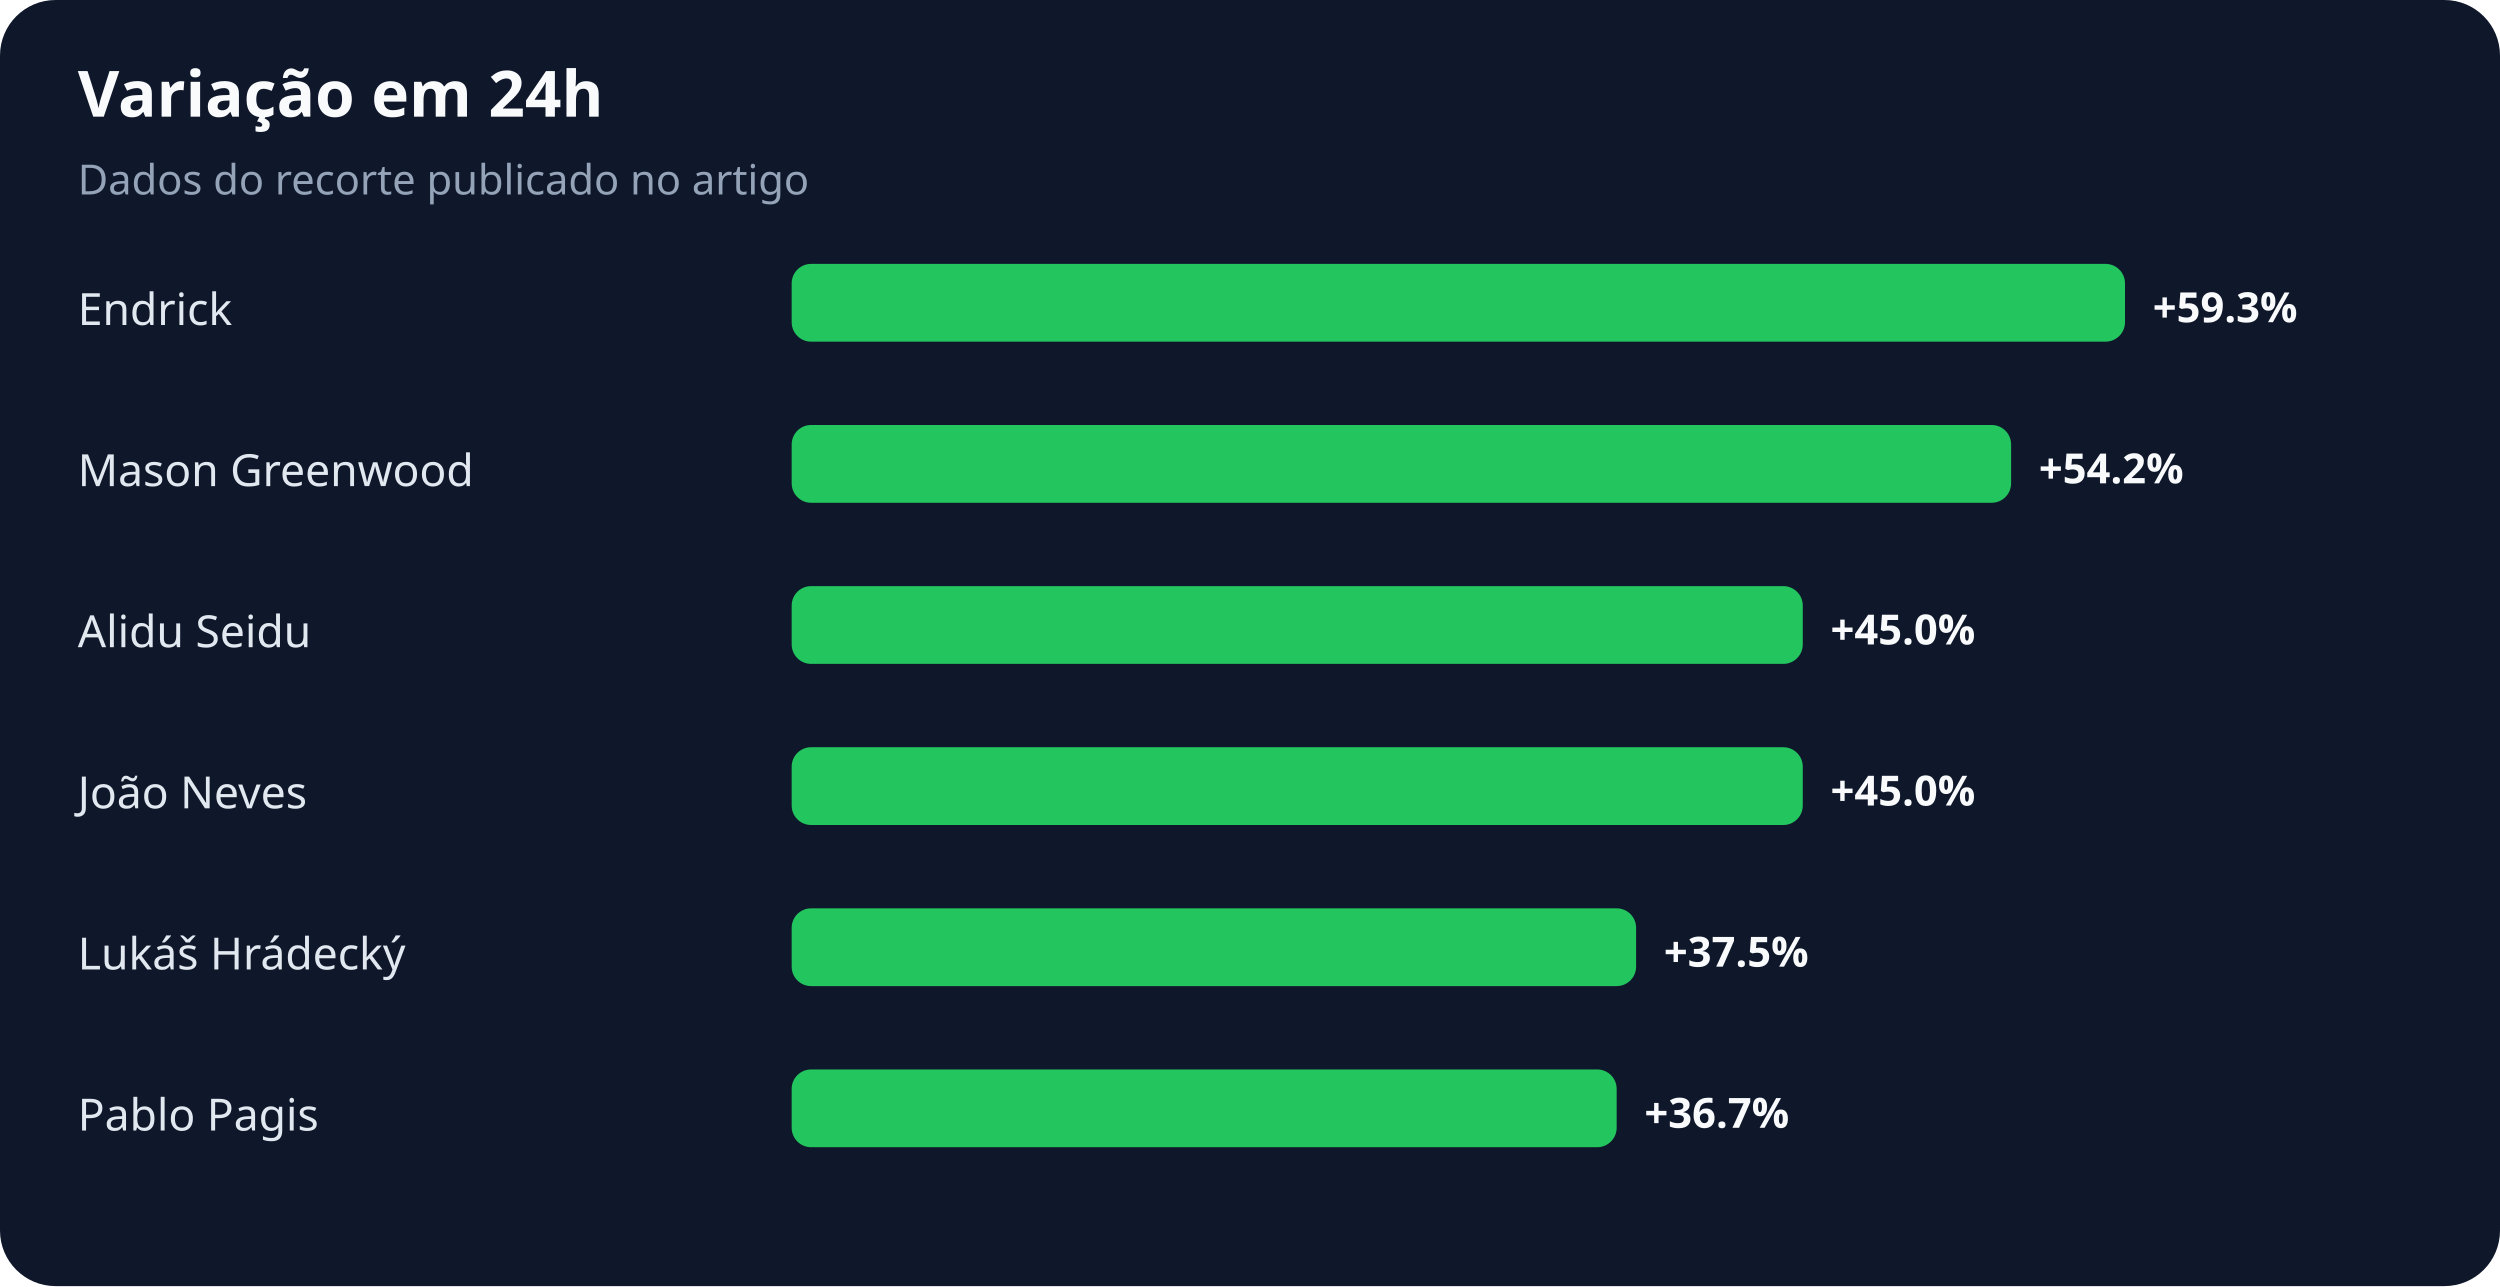
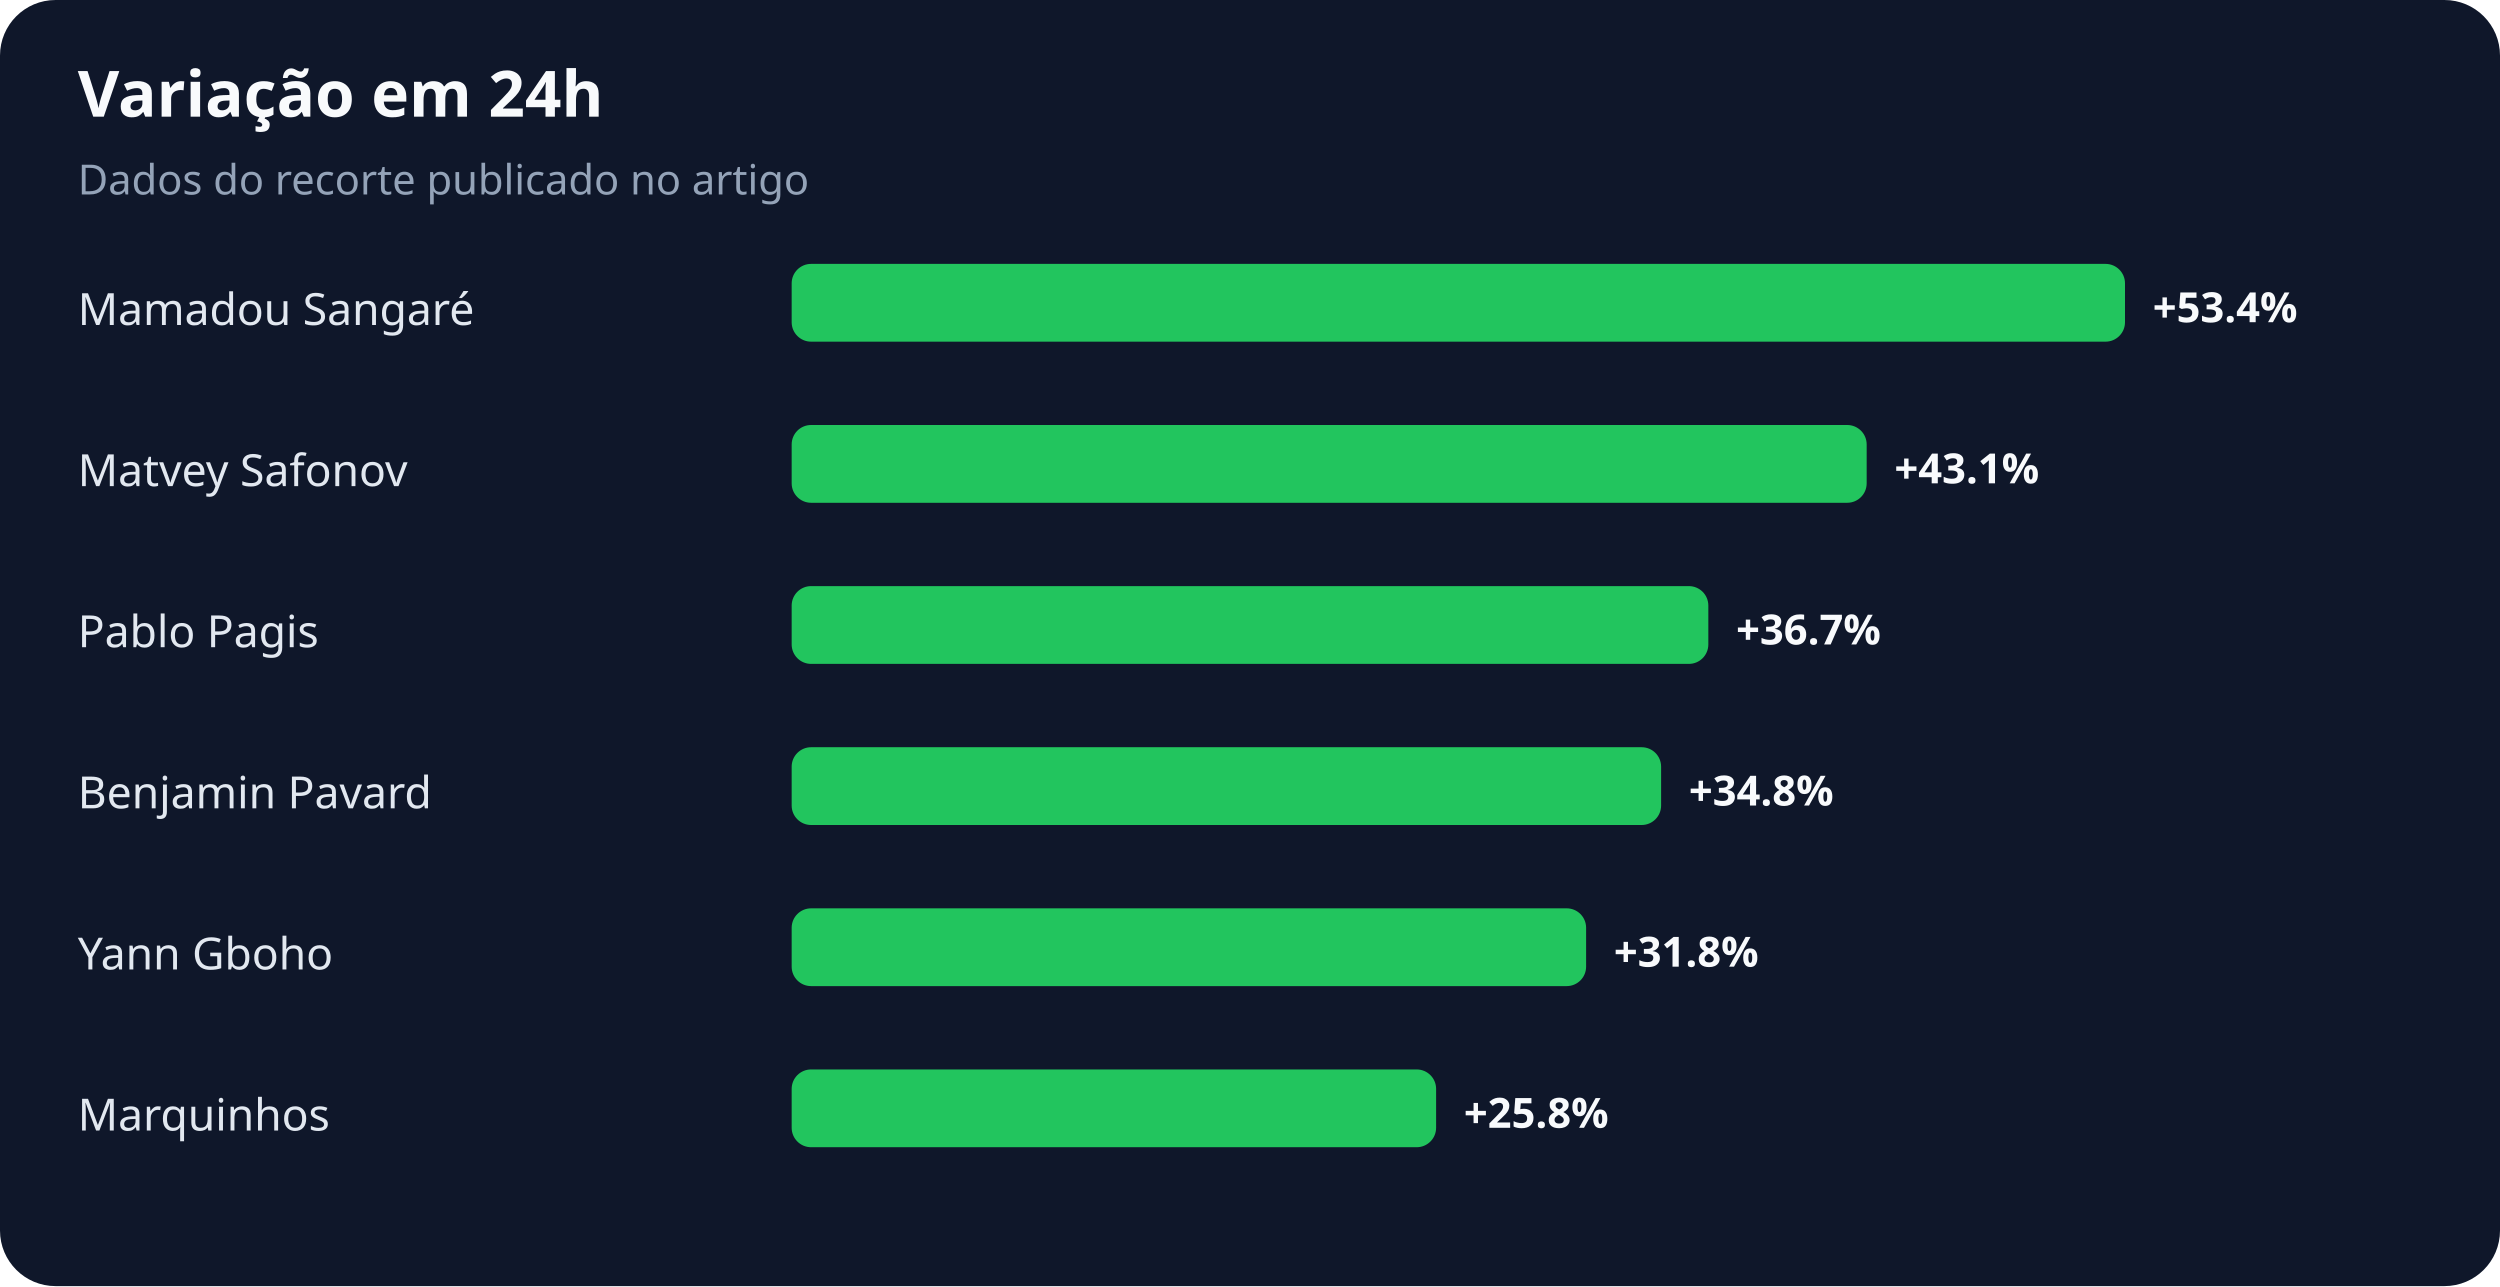
<svg xmlns="http://www.w3.org/2000/svg" width="900" height="463" viewBox="0 0 900 463" role="img" aria-labelledby="title desc">
  <rect width="100%" height="100%" rx="20" fill="#0f172a" />
  <text x="28" y="42" fill="#f8fafc" font-family="system-ui,sans-serif" font-size="23" font-weight="700">Variação em 24h</text>
  <text x="28" y="70" fill="#94a3b8" font-family="system-ui,sans-serif" font-size="15">Dados do recorte publicado no artigo</text>
-   <text x="28" y="117" fill="#e2e8f0" font-family="system-ui,sans-serif" font-size="16">Endrick</text>
+   <text x="28" y="117" fill="#e2e8f0" font-family="system-ui,sans-serif" font-size="16">Mamadou Sangaré</text>
  <rect x="285" y="95" width="480" height="28" rx="7" fill="#22c55e" />
-   <text x="775" y="116" fill="#f8fafc" font-family="system-ui,sans-serif" font-size="15" font-weight="700">+59.3%</text>
-   <text x="28" y="175" fill="#e2e8f0" font-family="system-ui,sans-serif" font-size="16">Mason Greenwood</text>
-   <rect x="285" y="153" width="439" height="28" rx="7" fill="#22c55e" />
-   <text x="734" y="174" fill="#f8fafc" font-family="system-ui,sans-serif" font-size="15" font-weight="700">+54.2%</text>
-   <text x="28" y="233" fill="#e2e8f0" font-family="system-ui,sans-serif" font-size="16">Alidu Seidu</text>
-   <rect x="285" y="211" width="364" height="28" rx="7" fill="#22c55e" />
-   <text x="659" y="232" fill="#f8fafc" font-family="system-ui,sans-serif" font-size="15" font-weight="700">+45.0%</text>
-   <text x="28" y="291" fill="#e2e8f0" font-family="system-ui,sans-serif" font-size="16">João Neves</text>
-   <rect x="285" y="269" width="364" height="28" rx="7" fill="#22c55e" />
-   <text x="659" y="290" fill="#f8fafc" font-family="system-ui,sans-serif" font-size="15" font-weight="700">+45.0%</text>
-   <text x="28" y="349" fill="#e2e8f0" font-family="system-ui,sans-serif" font-size="16">Lukáš Hrádecký</text>
-   <rect x="285" y="327" width="304" height="28" rx="7" fill="#22c55e" />
-   <text x="599" y="348" fill="#f8fafc" font-family="system-ui,sans-serif" font-size="15" font-weight="700">+37.5%</text>
-   <text x="28" y="407" fill="#e2e8f0" font-family="system-ui,sans-serif" font-size="16">Pablo Pagis</text>
-   <rect x="285" y="385" width="297" height="28" rx="7" fill="#22c55e" />
-   <text x="592" y="406" fill="#f8fafc" font-family="system-ui,sans-serif" font-size="15" font-weight="700">+36.7%</text>
+   <text x="775" y="116" fill="#f8fafc" font-family="system-ui,sans-serif" font-size="15" font-weight="700">+53.4%</text>
+   <text x="28" y="175" fill="#e2e8f0" font-family="system-ui,sans-serif" font-size="16">Matvey Safonov</text>
+   <rect x="285" y="153" width="387" height="28" rx="7" fill="#22c55e" />
+   <text x="682" y="174" fill="#f8fafc" font-family="system-ui,sans-serif" font-size="15" font-weight="700">+43.1%</text>
+   <text x="28" y="233" fill="#e2e8f0" font-family="system-ui,sans-serif" font-size="16">Pablo Pagis</text>
+   <rect x="285" y="211" width="330" height="28" rx="7" fill="#22c55e" />
+   <text x="625" y="232" fill="#f8fafc" font-family="system-ui,sans-serif" font-size="15" font-weight="700">+36.7%</text>
+   <text x="28" y="291" fill="#e2e8f0" font-family="system-ui,sans-serif" font-size="16">Benjamin Pavard</text>
+   <rect x="285" y="269" width="313" height="28" rx="7" fill="#22c55e" />
+   <text x="608" y="290" fill="#f8fafc" font-family="system-ui,sans-serif" font-size="15" font-weight="700">+34.8%</text>
+   <text x="28" y="349" fill="#e2e8f0" font-family="system-ui,sans-serif" font-size="16">Yann Gboho</text>
+   <rect x="285" y="327" width="286" height="28" rx="7" fill="#22c55e" />
+   <text x="581" y="348" fill="#f8fafc" font-family="system-ui,sans-serif" font-size="15" font-weight="700">+31.8%</text>
+   <text x="28" y="407" fill="#e2e8f0" font-family="system-ui,sans-serif" font-size="16">Marquinhos</text>
+   <rect x="285" y="385" width="232" height="28" rx="7" fill="#22c55e" />
+   <text x="527" y="406" fill="#f8fafc" font-family="system-ui,sans-serif" font-size="15" font-weight="700">+25.8%</text>
</svg>
